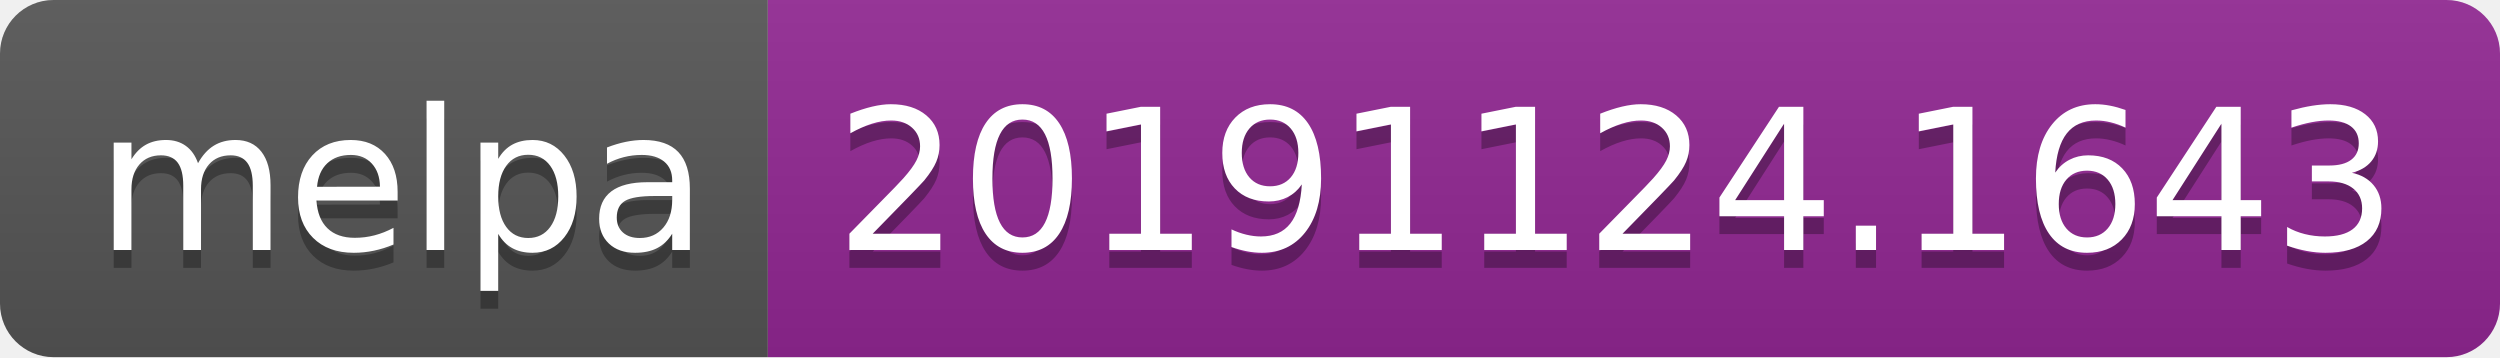
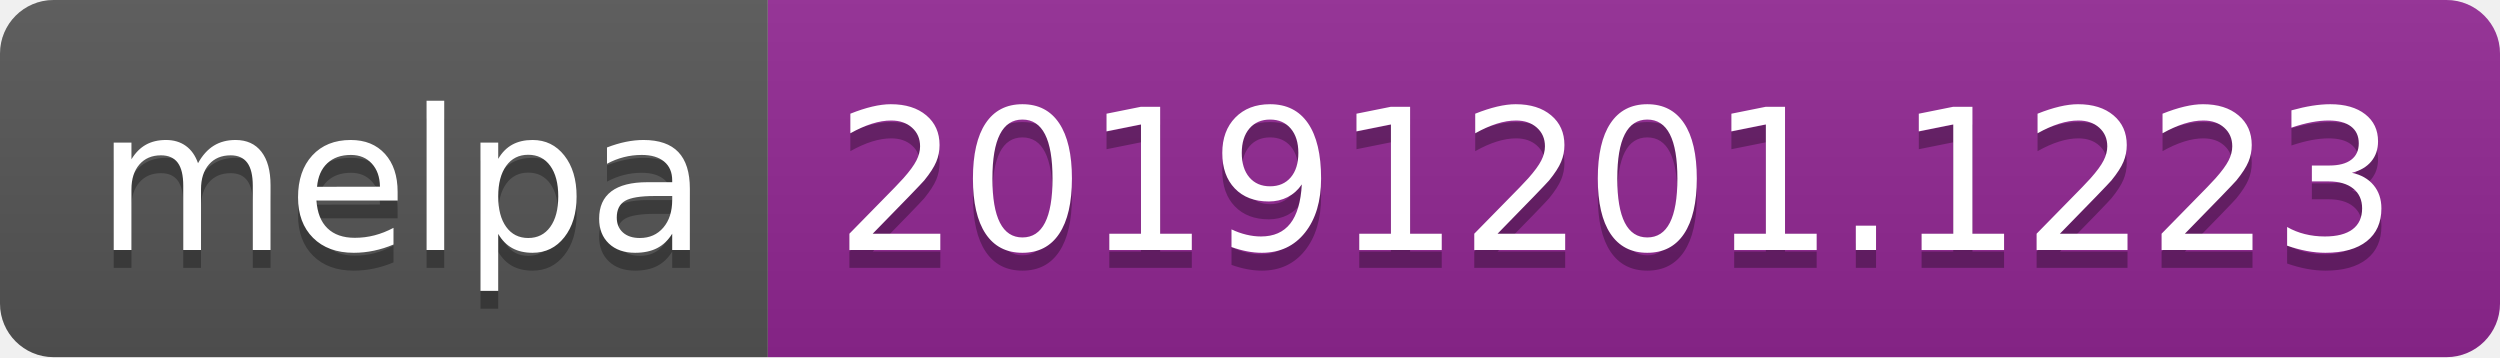
<svg xmlns="http://www.w3.org/2000/svg" width="140" height="20">
  <linearGradient id="b" x2="0" y2="100%">
    <stop offset="0" stop-color="#bbb" stop-opacity=".1" />
    <stop offset="1" stop-opacity=".1" />
  </linearGradient>
  <clipPath id="a">
    <rect width="140" height="20" rx="3" fill="#fff" />
  </clipPath>
  <g clip-path="url(#a)">
    <path fill="#555" d="M0 0h43v20H0z" />
    <path fill="#922793" d="M43 0h97v20H43z" />
    <path fill="url(#b)" d="M0 0h140v20H0z" />
  </g>
  <g fill="#fff" text-anchor="middle" font-family="DejaVu Sans,Verdana,Geneva,sans-serif" font-size="110">
    <text x="225" y="150" fill="#010101" fill-opacity=".3" transform="scale(.1)" textLength="330">melpa</text>
    <text x="225" y="140" transform="scale(.1)" textLength="330">melpa</text>
-     <text x="905" y="150" fill="#010101" fill-opacity=".3" transform="scale(.1)" textLength="870">20191124.1643</text>
-     <text x="905" y="140" transform="scale(.1)" textLength="870">20191124.1643</text>
+     <text x="905" y="150" fill="#010101" fill-opacity=".3" transform="scale(.1)" textLength="870">20191201.1223</text>
+     <text x="905" y="140" transform="scale(.1)" textLength="870">20191201.1223</text>
  </g>
</svg>
